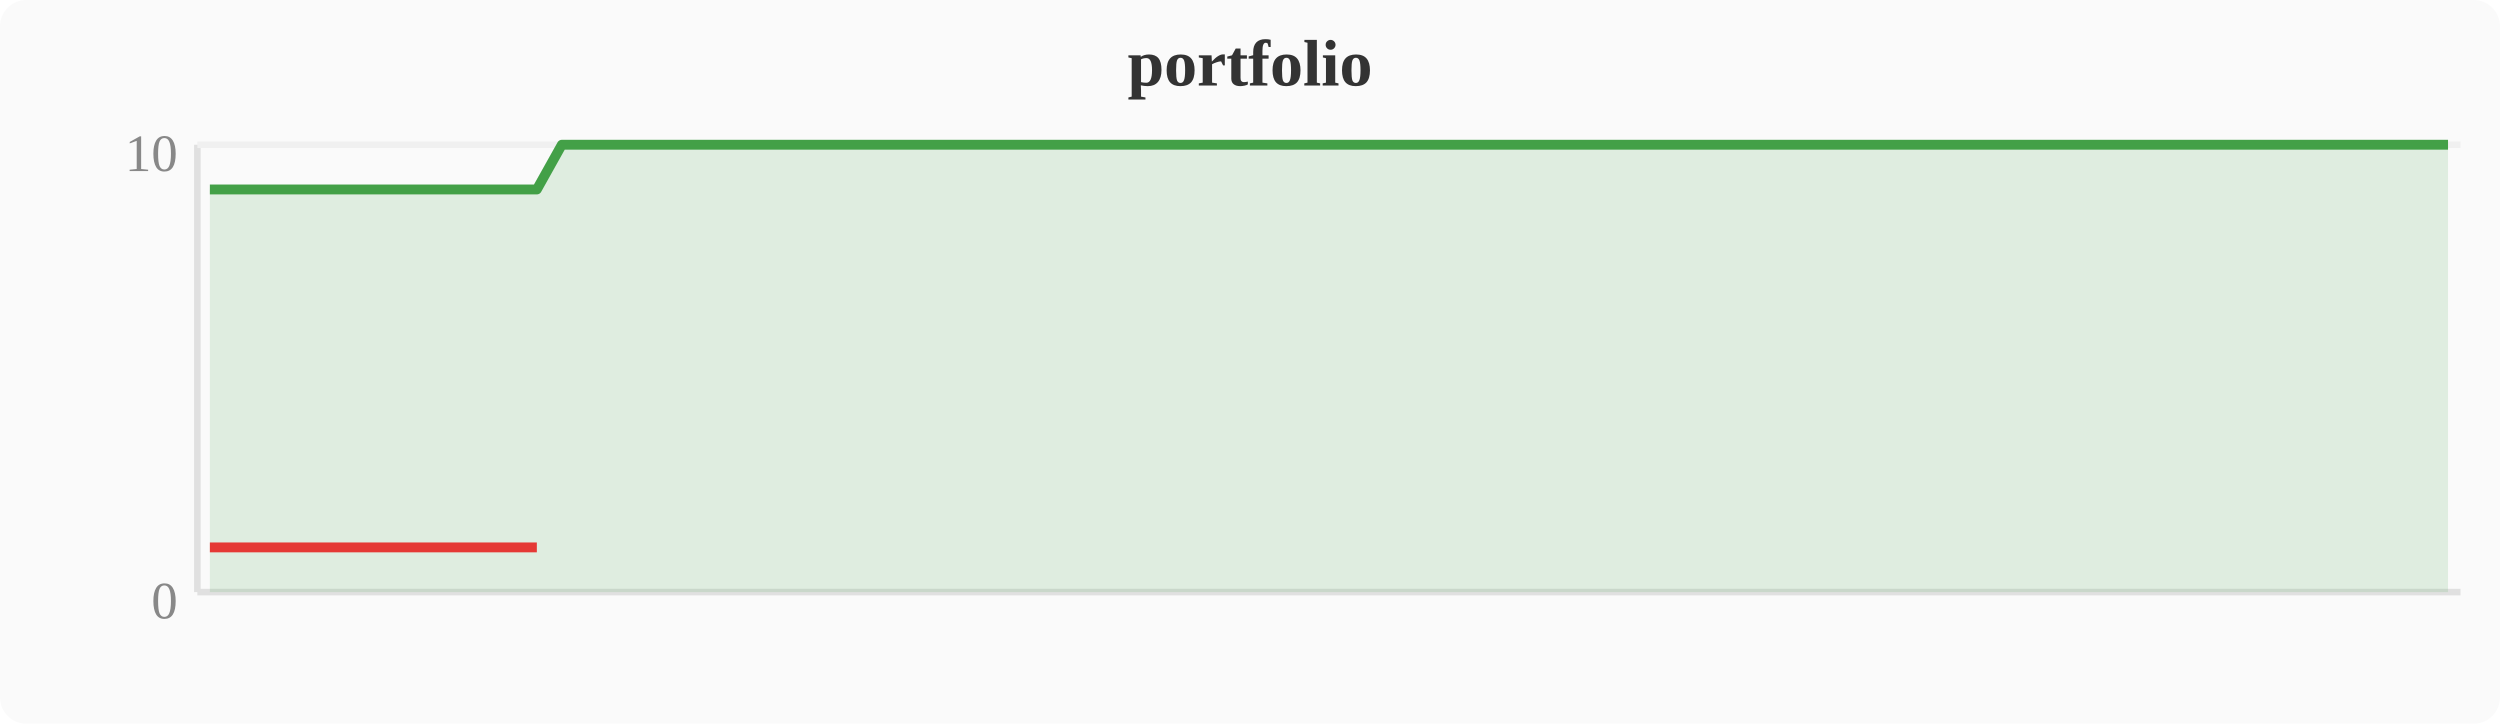
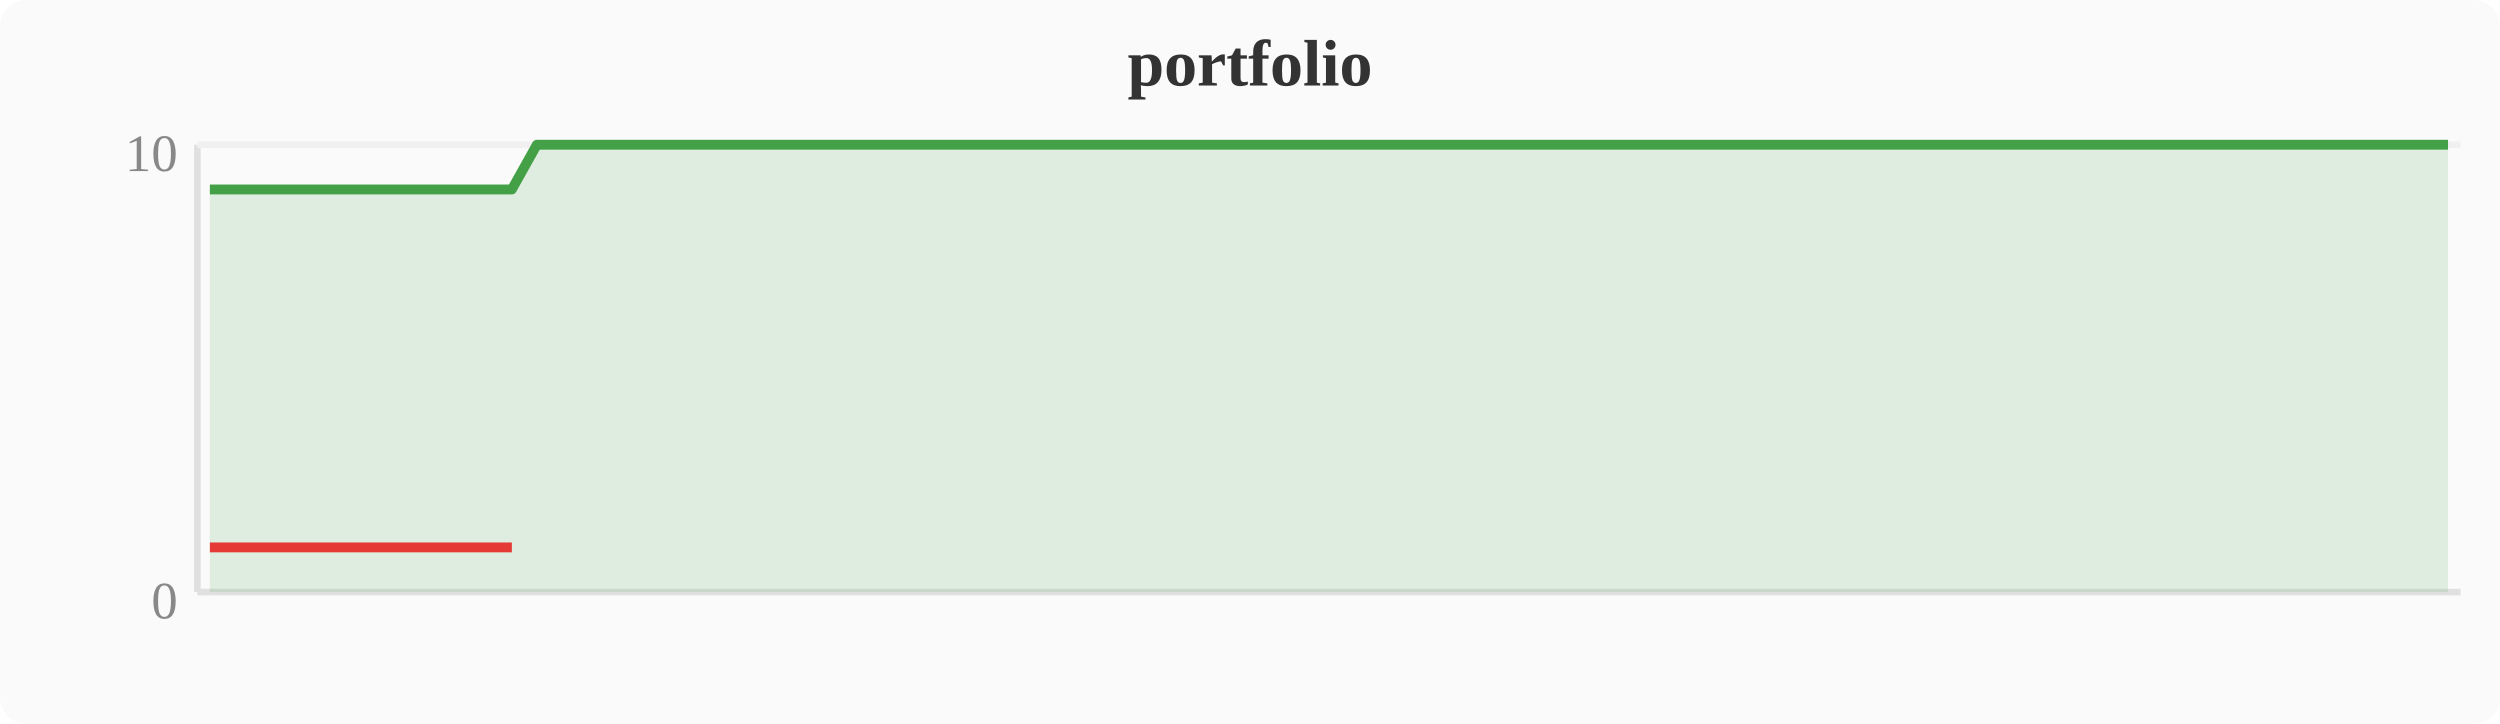
<svg xmlns="http://www.w3.org/2000/svg" width="380" height="110" viewBox="0 0 380 110">
  <rect width="380" height="110" fill="#fafafa" rx="4" />
  <text x="190" y="13" text-anchor="middle" font-size="10" font-weight="bold" fill="#333">portfolio</text>
  <line x1="30" y1="22" x2="30" y2="90" stroke="#e0e0e0" stroke-width="1" />
  <line x1="30" y1="90" x2="374" y2="90" stroke="#e0e0e0" stroke-width="1" />
  <line x1="30" y1="22" x2="374" y2="22" stroke="#f0f0f0" stroke-width="1" />
  <text x="27" y="94" text-anchor="end" font-size="8" fill="#888">0</text>
  <text x="27" y="26" text-anchor="end" font-size="8" fill="#888">10</text>
-   <polygon points="31.9,28.8 35.7,28.8 39.6,28.8 43.4,28.8 47.2,28.8 51.0,28.8 54.8,28.8 58.7,28.8 62.5,28.8 66.3,28.8 70.1,28.8 74.0,28.8 77.8,28.8 81.6,28.8 85.4,22.0 89.2,22.0 93.1,22.0 96.9,22.0 100.7,22.0 104.5,22.0 108.4,22.0 112.2,22.0 116.0,22.0 119.8,22.0 123.6,22.0 127.5,22.0 131.3,22.0 135.1,22.0 138.9,22.0 142.8,22.0 146.6,22.0 150.4,22.0 154.2,22.0 158.0,22.0 161.9,22.0 165.7,22.0 169.5,22.0 173.3,22.0 177.2,22.0 181.0,22.0 184.8,22.0 188.6,22.0 192.4,22.0 196.3,22.0 200.1,22.0 203.9,22.0 207.7,22.0 211.6,22.0 215.4,22.0 219.2,22.0 223.0,22.0 226.8,22.0 230.7,22.0 234.5,22.0 238.3,22.0 242.1,22.0 246.0,22.0 249.8,22.0 253.6,22.0 257.4,22.0 261.2,22.0 265.1,22.0 268.9,22.0 272.7,22.0 276.5,22.0 280.4,22.0 284.2,22.0 288.0,22.0 291.8,22.0 295.6,22.0 299.5,22.0 303.3,22.0 307.1,22.0 310.9,22.0 314.8,22.0 318.6,22.0 322.4,22.0 326.2,22.0 330.0,22.0 333.9,22.0 337.7,22.0 341.5,22.0 345.3,22.0 349.2,22.0 353.0,22.0 356.8,22.0 360.6,22.0 364.4,22.0 368.3,22.0 372.1,22.0 372.1,90 31.9,90" fill="#43a047" opacity="0.15" />
-   <polyline points="31.9,28.8 35.7,28.8 39.6,28.8 43.4,28.8 47.2,28.8 51.0,28.8 54.8,28.8 58.7,28.8 62.5,28.8 66.3,28.8 70.1,28.8 74.0,28.8 77.8,28.8 81.6,28.8 85.4,22.0 89.2,22.0 93.1,22.0 96.9,22.0 100.7,22.0 104.5,22.0 108.4,22.0 112.2,22.0 116.0,22.0 119.8,22.0 123.6,22.0 127.5,22.0 131.3,22.0 135.1,22.0 138.9,22.0 142.8,22.0 146.6,22.0 150.4,22.0 154.2,22.0 158.0,22.0 161.9,22.0 165.7,22.0 169.5,22.0 173.3,22.0 177.2,22.0 181.0,22.0 184.8,22.0 188.6,22.0 192.4,22.0 196.3,22.0 200.1,22.0 203.9,22.0 207.7,22.0 211.6,22.0 215.4,22.0 219.2,22.0 223.0,22.0 226.8,22.0 230.7,22.0 234.5,22.0 238.3,22.0 242.1,22.0 246.0,22.0 249.8,22.0 253.6,22.0 257.4,22.0 261.2,22.0 265.1,22.0 268.9,22.0 272.7,22.0 276.5,22.0 280.4,22.0 284.2,22.0 288.0,22.0 291.8,22.0 295.6,22.0 299.5,22.0 303.3,22.0 307.1,22.0 310.9,22.0 314.8,22.0 318.6,22.0 322.4,22.0 326.2,22.0 330.0,22.0 333.9,22.0 337.7,22.0 341.5,22.0 345.3,22.0 349.2,22.0 353.0,22.0 356.8,22.0 360.6,22.0 364.4,22.0 368.3,22.0 372.1,22.0" fill="none" stroke="#43a047" stroke-width="1.5" stroke-linejoin="round" />
-   <polyline points="31.9,83.2 35.7,83.2 39.6,83.2 43.4,83.2 47.2,83.2 51.0,83.2 54.8,83.2 58.7,83.2 62.5,83.2 66.3,83.2 70.1,83.2 74.0,83.2 77.8,83.2 81.6,83.2" fill="none" stroke="#e53935" stroke-width="1.5" stroke-linejoin="round" />
+   <polygon points="31.9,28.8 35.7,28.8 39.6,28.8 43.4,28.8 47.2,28.8 51.0,28.8 54.8,28.8 58.7,28.8 62.5,28.8 66.3,28.8 70.1,28.8 74.0,28.8 77.8,28.8 81.6,22.0 85.4,22.0 89.2,22.0 93.1,22.0 96.9,22.0 100.7,22.0 104.5,22.0 108.4,22.0 112.2,22.0 116.0,22.0 119.8,22.0 123.6,22.0 127.5,22.0 131.3,22.0 135.1,22.0 138.9,22.0 142.8,22.0 146.6,22.0 150.4,22.0 154.2,22.0 158.0,22.0 161.9,22.0 165.7,22.0 169.5,22.0 173.3,22.0 177.2,22.0 181.0,22.0 184.8,22.0 188.6,22.0 192.4,22.0 196.3,22.0 200.1,22.0 203.9,22.0 207.7,22.0 211.6,22.0 215.4,22.0 219.2,22.0 223.0,22.0 226.8,22.0 230.7,22.0 234.5,22.0 238.3,22.0 242.1,22.0 246.0,22.0 249.8,22.0 253.6,22.0 257.4,22.0 261.2,22.0 265.1,22.0 268.9,22.0 272.7,22.0 276.5,22.0 280.4,22.0 284.2,22.0 288.0,22.0 291.8,22.0 295.6,22.0 299.5,22.0 303.3,22.0 307.1,22.0 310.9,22.0 314.8,22.0 318.6,22.0 322.4,22.0 326.2,22.0 330.0,22.0 333.9,22.0 337.7,22.0 341.5,22.0 345.3,22.0 349.2,22.0 353.0,22.0 356.8,22.0 360.6,22.0 364.4,22.0 368.3,22.0 372.1,22.0 372.1,90 31.9,90" fill="#43a047" opacity="0.15" />
+   <polyline points="31.9,28.8 35.7,28.8 39.6,28.8 43.4,28.8 47.2,28.8 51.0,28.8 54.8,28.8 58.7,28.8 62.5,28.8 66.3,28.8 70.1,28.8 74.0,28.8 77.8,28.8 81.6,22.0 85.4,22.0 89.2,22.0 93.1,22.0 96.9,22.0 100.7,22.0 104.5,22.0 108.4,22.0 112.2,22.0 116.0,22.0 119.8,22.0 123.6,22.0 127.5,22.0 131.3,22.0 135.1,22.0 138.9,22.0 142.8,22.0 146.6,22.0 150.4,22.0 154.2,22.0 158.0,22.0 161.9,22.0 165.7,22.0 169.5,22.0 173.3,22.0 177.2,22.0 181.0,22.0 184.8,22.0 188.6,22.0 192.4,22.0 196.3,22.0 200.1,22.0 203.9,22.0 207.7,22.0 211.6,22.0 215.4,22.0 219.2,22.0 223.0,22.0 226.8,22.0 230.7,22.0 234.5,22.0 238.3,22.0 242.1,22.0 246.0,22.0 249.8,22.0 253.6,22.0 257.4,22.0 261.2,22.0 265.1,22.0 268.9,22.0 272.7,22.0 276.5,22.0 280.4,22.0 284.2,22.0 288.0,22.0 291.8,22.0 295.6,22.0 299.5,22.0 303.3,22.0 307.1,22.0 310.9,22.0 314.8,22.0 318.6,22.0 322.4,22.0 326.2,22.0 330.0,22.0 333.9,22.0 337.7,22.0 341.5,22.0 345.3,22.0 349.2,22.0 353.0,22.0 356.8,22.0 360.6,22.0 364.4,22.0 368.3,22.0 372.1,22.0" fill="none" stroke="#43a047" stroke-width="1.5" stroke-linejoin="round" />
+   <polyline points="31.9,83.2 35.7,83.2 39.6,83.2 43.4,83.2 47.2,83.2 51.0,83.2 54.8,83.2 58.7,83.2 62.5,83.2 66.3,83.2 70.1,83.2 74.0,83.2 77.8,83.2" fill="none" stroke="#e53935" stroke-width="1.5" stroke-linejoin="round" />
</svg>
